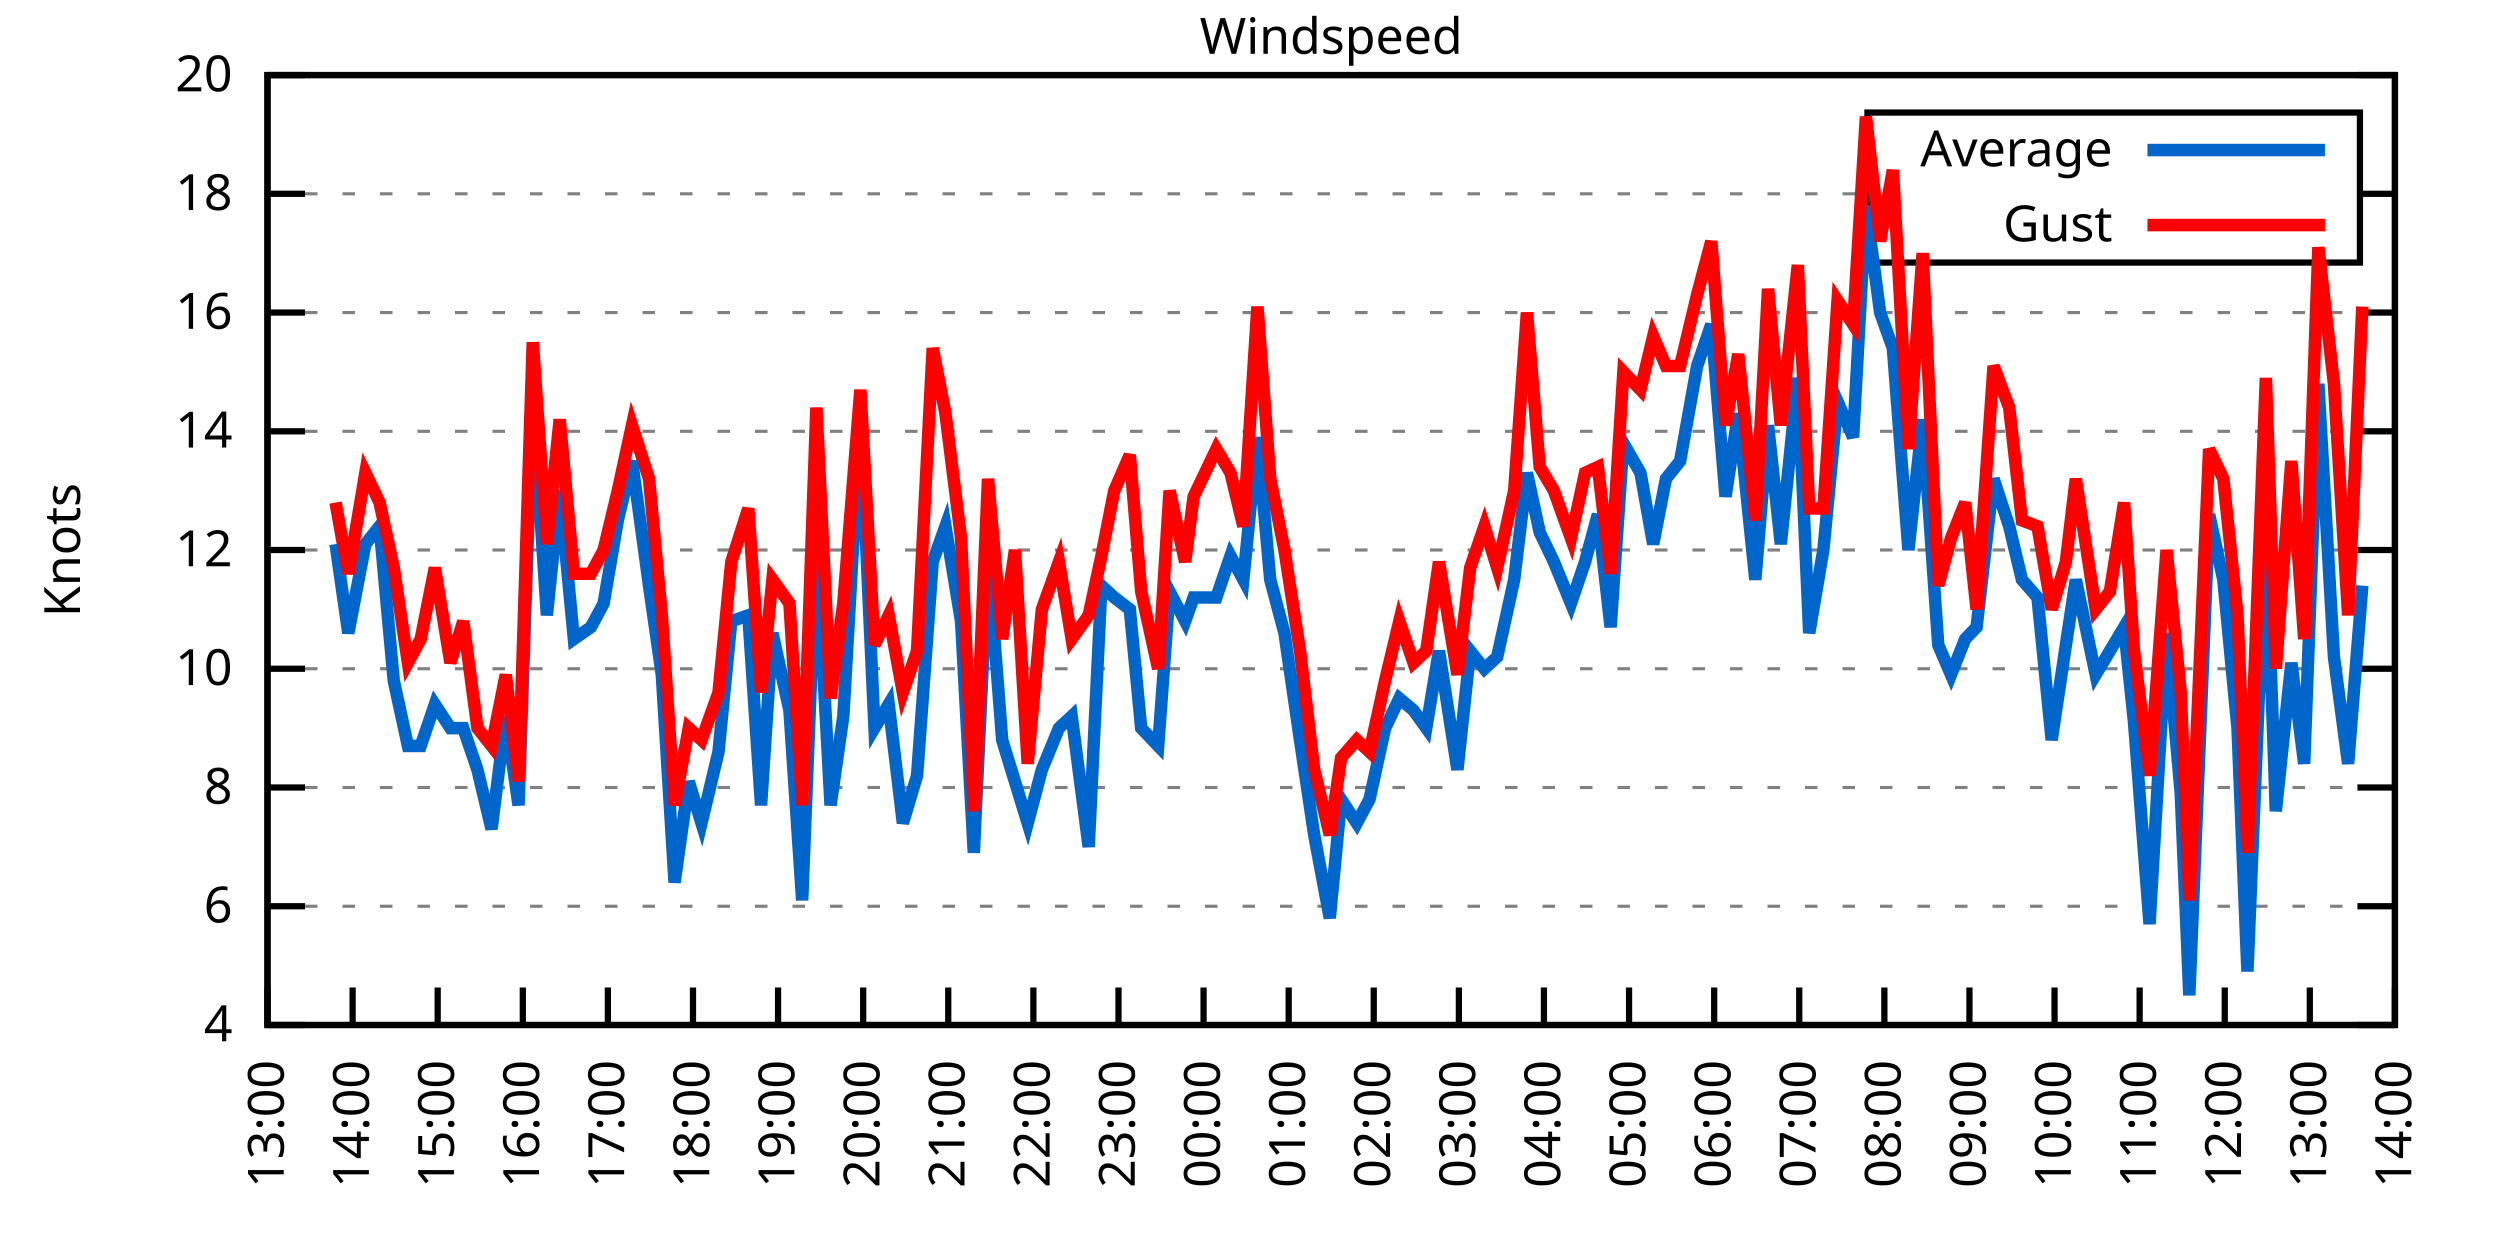
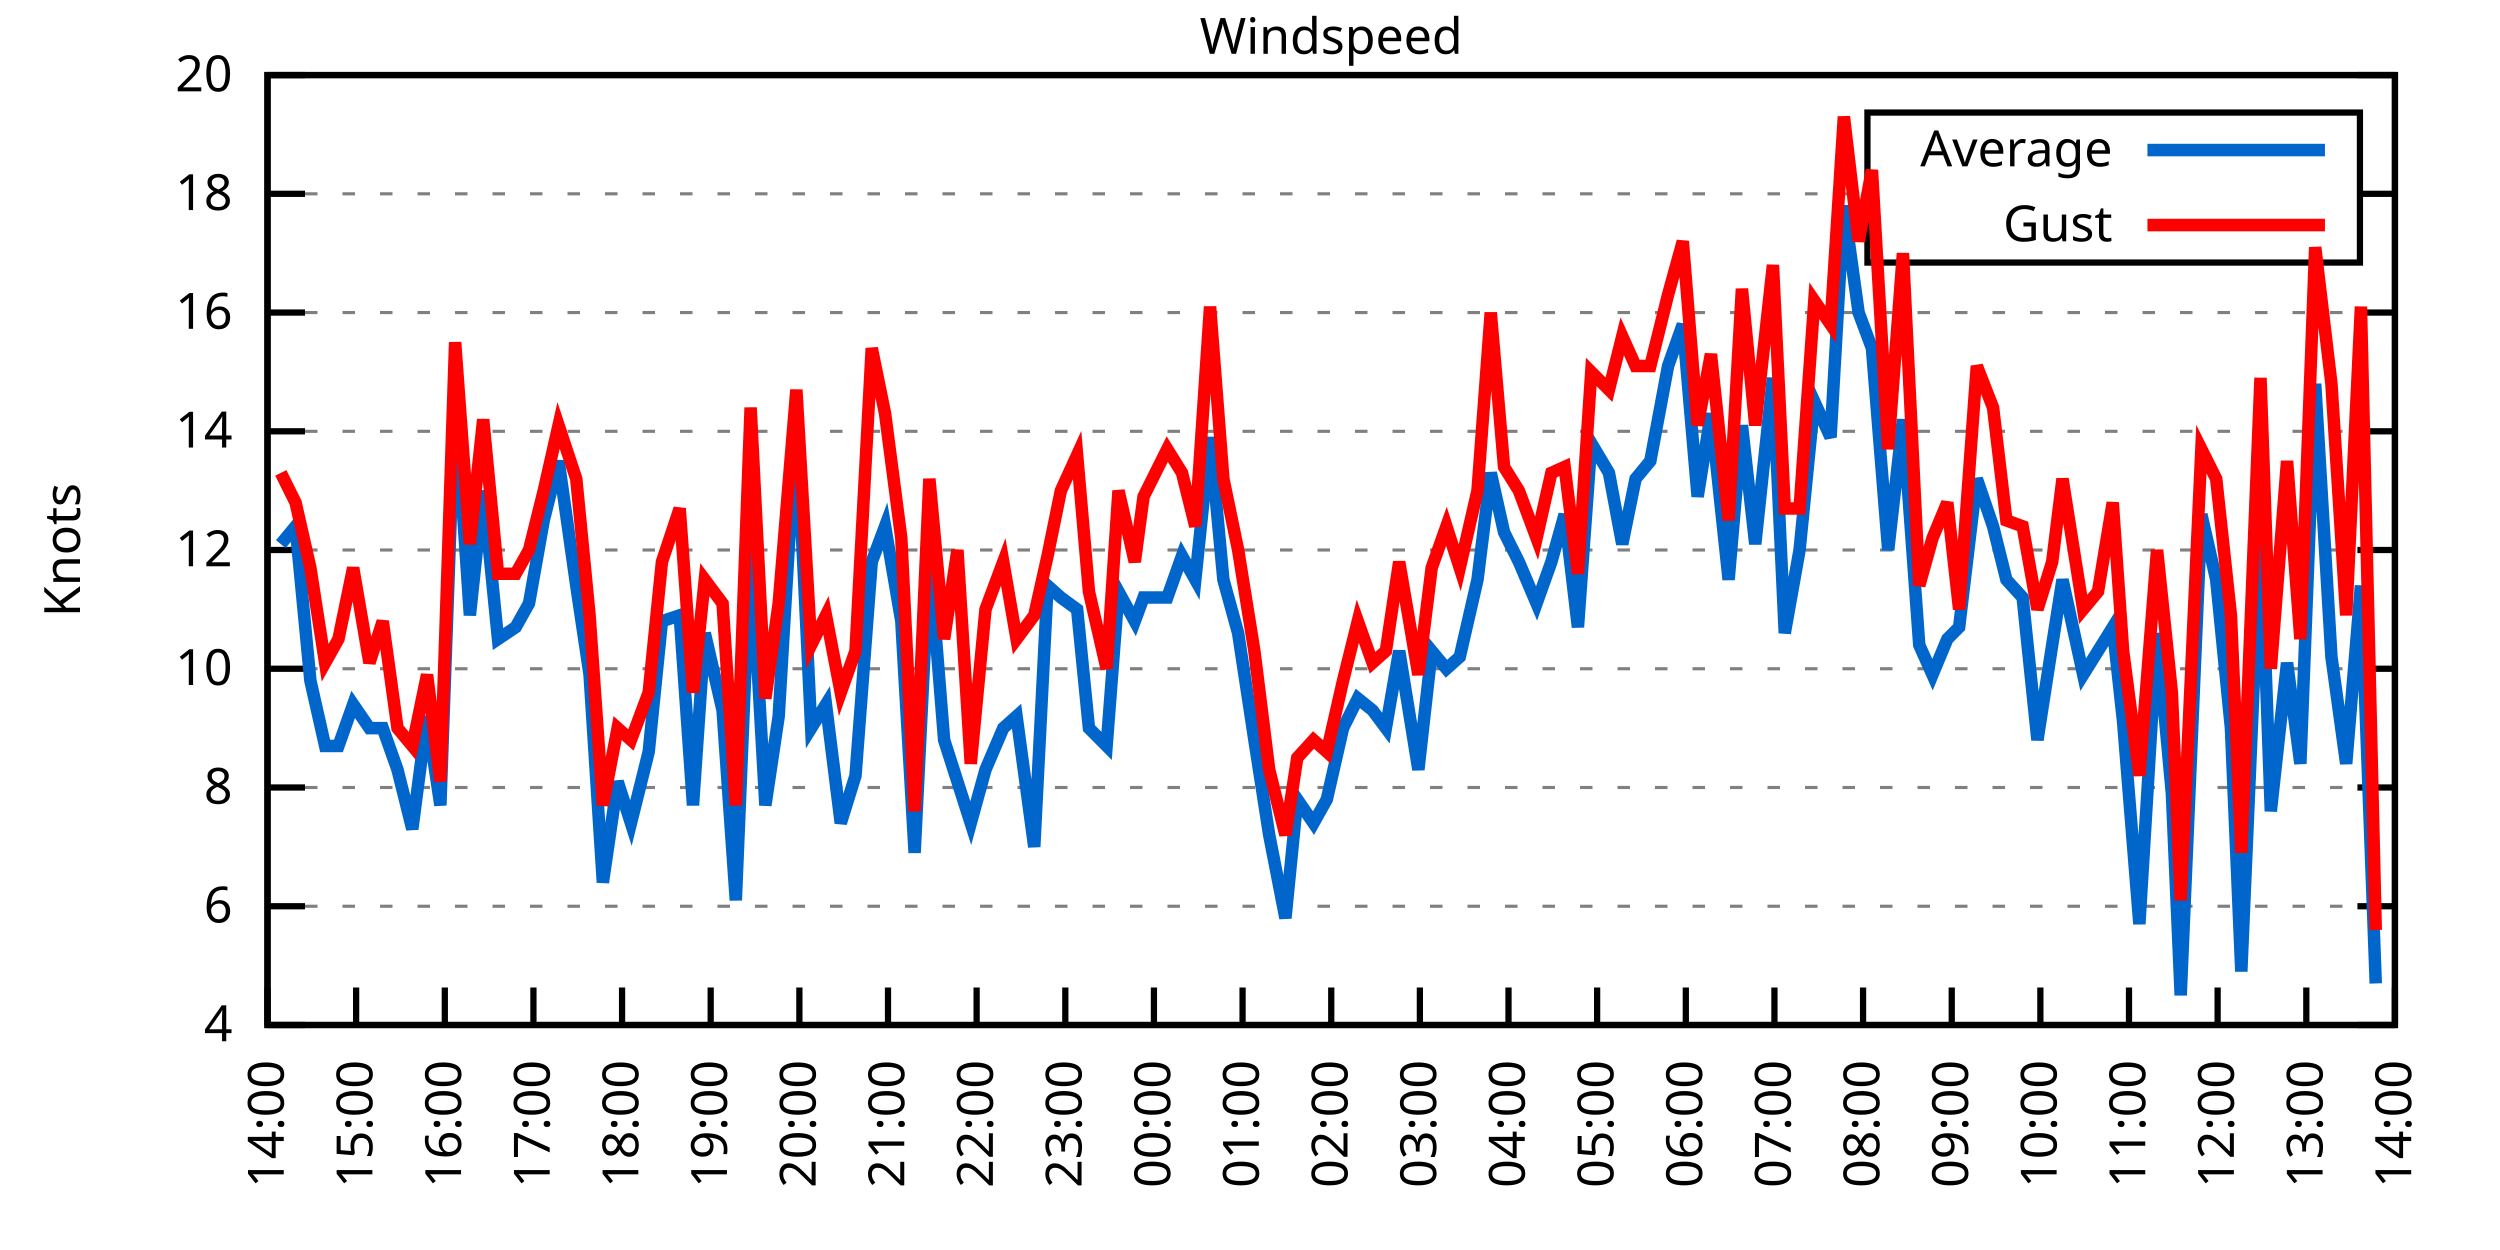
<svg xmlns="http://www.w3.org/2000/svg" xmlns:xlink="http://www.w3.org/1999/xlink" width="400" height="200" viewBox="0 0 400 200">
  <g id="gnuplot_canvas">
    <rect x="0" y="0" width="400" height="200" fill="none" />
    <defs>
      <circle id="gpDot" r="0.5" stroke-width="0.5" stroke="currentColor" />
      <path id="gpPt0" stroke-width="0.333" stroke="currentColor" d="M-1,0 h2 M0,-1 v2" />
      <path id="gpPt1" stroke-width="0.333" stroke="currentColor" d="M-1,-1 L1,1 M1,-1 L-1,1" />
      <path id="gpPt2" stroke-width="0.333" stroke="currentColor" d="M-1,0 L1,0 M0,-1 L0,1 M-1,-1 L1,1 M-1,1 L1,-1" />
      <rect id="gpPt3" stroke-width="0.333" stroke="currentColor" x="-1" y="-1" width="2" height="2" />
      <rect id="gpPt4" stroke-width="0.333" stroke="currentColor" fill="currentColor" x="-1" y="-1" width="2" height="2" />
      <circle id="gpPt5" stroke-width="0.333" stroke="currentColor" cx="0" cy="0" r="1" />
      <use xlink:href="#gpPt5" id="gpPt6" fill="currentColor" stroke="none" />
      <path id="gpPt7" stroke-width="0.333" stroke="currentColor" d="M0,-1.33 L-1.33,0.67 L1.33,0.67 z" />
      <use xlink:href="#gpPt7" id="gpPt8" fill="currentColor" stroke="none" />
      <use xlink:href="#gpPt7" id="gpPt9" stroke="currentColor" transform="rotate(180)" />
      <use xlink:href="#gpPt9" id="gpPt10" fill="currentColor" stroke="none" />
      <use xlink:href="#gpPt3" id="gpPt11" stroke="currentColor" transform="rotate(45)" />
      <use xlink:href="#gpPt11" id="gpPt12" fill="currentColor" stroke="none" />
      <path id="gpPt13" stroke-width="0.333" stroke="currentColor" d="M0,1.330 L1.265,0.411 L0.782,-1.067 L-0.782,-1.076 L-1.265,0.411 z" />
      <use xlink:href="#gpPt13" id="gpPt14" fill="currentColor" stroke="none" />
      <filter id="textbox" filterUnits="objectBoundingBox" x="0" y="0" height="1" width="1">
        <feFlood flood-color="white" flood-opacity="1" result="bgnd" />
        <feComposite in="SourceGraphic" in2="bgnd" operator="atop" />
      </filter>
      <filter id="greybox" filterUnits="objectBoundingBox" x="0" y="0" height="1" width="1">
        <feFlood flood-color="lightgrey" flood-opacity="1" result="grey" />
        <feComposite in="SourceGraphic" in2="grey" operator="atop" />
      </filter>
    </defs>
    <g fill="none" color="white" stroke="currentColor" stroke-width="1.00" stroke-linecap="butt" stroke-linejoin="miter">
</g>
    <g fill="none" color="black" stroke="currentColor" stroke-width="1.00" stroke-linecap="butt" stroke-linejoin="miter">
      <g stroke="none" shape-rendering="crispEdges">
        <polygon fill="rgb(255, 255, 255)" points="42.80,164.00 383.18,164.00 383.18,12.02 42.80,12.02 " />
      </g>
    </g>
    <g fill="none" color="black" stroke="currentColor" stroke-width="1.00" stroke-linecap="butt" stroke-linejoin="miter">
</g>
    <g fill="none" color="black" stroke="black" stroke-width="0.50" stroke-linecap="butt" stroke-linejoin="miter">
</g>
    <g fill="none" color="gray" stroke="currentColor" stroke-width="0.50" stroke-linecap="butt" stroke-linejoin="miter">
      <path stroke="gray" stroke-dasharray="2,4" class="gridline" d="M42.80,164.00 L383.19,164.00  " />
    </g>
    <g fill="none" color="gray" stroke="gray" stroke-width="1.00" stroke-linecap="butt" stroke-linejoin="miter">
</g>
    <g fill="none" color="black" stroke="currentColor" stroke-width="1.00" stroke-linecap="butt" stroke-linejoin="miter">
      <path stroke="black" d="M42.80,164.00 L48.80,164.00 M383.19,164.00 L377.19,164.00  " />
      <g transform="translate(37.20,166.60)" stroke="none" fill="black" font-family="Sans" font-size="8.00" text-anchor="end">
        <text>
          <tspan font-family="Sans"> 4</tspan>
        </text>
      </g>
    </g>
    <g fill="none" color="black" stroke="currentColor" stroke-width="1.00" stroke-linecap="butt" stroke-linejoin="miter">
</g>
    <g fill="none" color="black" stroke="black" stroke-width="0.50" stroke-linecap="butt" stroke-linejoin="miter">
</g>
    <g fill="none" color="gray" stroke="currentColor" stroke-width="0.50" stroke-linecap="butt" stroke-linejoin="miter">
      <path stroke="gray" stroke-dasharray="2,4" class="gridline" d="M42.80,145.00 L383.19,145.00  " />
    </g>
    <g fill="none" color="gray" stroke="gray" stroke-width="1.00" stroke-linecap="butt" stroke-linejoin="miter">
</g>
    <g fill="none" color="black" stroke="currentColor" stroke-width="1.00" stroke-linecap="butt" stroke-linejoin="miter">
      <path stroke="black" d="M42.80,145.00 L48.80,145.00 M383.19,145.00 L377.19,145.00  " />
      <g transform="translate(37.20,147.60)" stroke="none" fill="black" font-family="Sans" font-size="8.00" text-anchor="end">
        <text>
          <tspan font-family="Sans"> 6</tspan>
        </text>
      </g>
    </g>
    <g fill="none" color="black" stroke="currentColor" stroke-width="1.00" stroke-linecap="butt" stroke-linejoin="miter">
</g>
    <g fill="none" color="black" stroke="black" stroke-width="0.50" stroke-linecap="butt" stroke-linejoin="miter">
</g>
    <g fill="none" color="gray" stroke="currentColor" stroke-width="0.50" stroke-linecap="butt" stroke-linejoin="miter">
      <path stroke="gray" stroke-dasharray="2,4" class="gridline" d="M42.80,126.00 L383.19,126.00  " />
    </g>
    <g fill="none" color="gray" stroke="gray" stroke-width="1.00" stroke-linecap="butt" stroke-linejoin="miter">
</g>
    <g fill="none" color="black" stroke="currentColor" stroke-width="1.00" stroke-linecap="butt" stroke-linejoin="miter">
      <path stroke="black" d="M42.80,126.00 L48.80,126.00 M383.19,126.00 L377.19,126.00  " />
      <g transform="translate(37.20,128.60)" stroke="none" fill="black" font-family="Sans" font-size="8.00" text-anchor="end">
        <text>
          <tspan font-family="Sans"> 8</tspan>
        </text>
      </g>
    </g>
    <g fill="none" color="black" stroke="currentColor" stroke-width="1.00" stroke-linecap="butt" stroke-linejoin="miter">
</g>
    <g fill="none" color="black" stroke="black" stroke-width="0.50" stroke-linecap="butt" stroke-linejoin="miter">
</g>
    <g fill="none" color="gray" stroke="currentColor" stroke-width="0.50" stroke-linecap="butt" stroke-linejoin="miter">
      <path stroke="gray" stroke-dasharray="2,4" class="gridline" d="M42.80,107.00 L383.19,107.00  " />
    </g>
    <g fill="none" color="gray" stroke="gray" stroke-width="1.00" stroke-linecap="butt" stroke-linejoin="miter">
</g>
    <g fill="none" color="black" stroke="currentColor" stroke-width="1.00" stroke-linecap="butt" stroke-linejoin="miter">
      <path stroke="black" d="M42.80,107.00 L48.80,107.00 M383.19,107.00 L377.19,107.00  " />
      <g transform="translate(37.20,109.60)" stroke="none" fill="black" font-family="Sans" font-size="8.00" text-anchor="end">
        <text>
          <tspan font-family="Sans"> 10</tspan>
        </text>
      </g>
    </g>
    <g fill="none" color="black" stroke="currentColor" stroke-width="1.00" stroke-linecap="butt" stroke-linejoin="miter">
</g>
    <g fill="none" color="black" stroke="black" stroke-width="0.50" stroke-linecap="butt" stroke-linejoin="miter">
</g>
    <g fill="none" color="gray" stroke="currentColor" stroke-width="0.50" stroke-linecap="butt" stroke-linejoin="miter">
      <path stroke="gray" stroke-dasharray="2,4" class="gridline" d="M42.80,88.00 L383.19,88.00  " />
    </g>
    <g fill="none" color="gray" stroke="gray" stroke-width="1.00" stroke-linecap="butt" stroke-linejoin="miter">
</g>
    <g fill="none" color="black" stroke="currentColor" stroke-width="1.00" stroke-linecap="butt" stroke-linejoin="miter">
      <path stroke="black" d="M42.80,88.00 L48.80,88.00 M383.19,88.00 L377.19,88.00  " />
      <g transform="translate(37.20,90.60)" stroke="none" fill="black" font-family="Sans" font-size="8.00" text-anchor="end">
        <text>
          <tspan font-family="Sans"> 12</tspan>
        </text>
      </g>
    </g>
    <g fill="none" color="black" stroke="currentColor" stroke-width="1.00" stroke-linecap="butt" stroke-linejoin="miter">
</g>
    <g fill="none" color="black" stroke="black" stroke-width="0.50" stroke-linecap="butt" stroke-linejoin="miter">
</g>
    <g fill="none" color="gray" stroke="currentColor" stroke-width="0.50" stroke-linecap="butt" stroke-linejoin="miter">
      <path stroke="gray" stroke-dasharray="2,4" class="gridline" d="M42.80,69.01 L383.19,69.01  " />
    </g>
    <g fill="none" color="gray" stroke="gray" stroke-width="1.00" stroke-linecap="butt" stroke-linejoin="miter">
</g>
    <g fill="none" color="black" stroke="currentColor" stroke-width="1.00" stroke-linecap="butt" stroke-linejoin="miter">
      <path stroke="black" d="M42.80,69.01 L48.80,69.01 M383.19,69.01 L377.19,69.01  " />
      <g transform="translate(37.20,71.61)" stroke="none" fill="black" font-family="Sans" font-size="8.00" text-anchor="end">
        <text>
          <tspan font-family="Sans"> 14</tspan>
        </text>
      </g>
    </g>
    <g fill="none" color="black" stroke="currentColor" stroke-width="1.00" stroke-linecap="butt" stroke-linejoin="miter">
</g>
    <g fill="none" color="black" stroke="black" stroke-width="0.50" stroke-linecap="butt" stroke-linejoin="miter">
</g>
    <g fill="none" color="gray" stroke="currentColor" stroke-width="0.50" stroke-linecap="butt" stroke-linejoin="miter">
      <path stroke="gray" stroke-dasharray="2,4" class="gridline" d="M42.80,50.01 L383.19,50.01  " />
    </g>
    <g fill="none" color="gray" stroke="gray" stroke-width="1.00" stroke-linecap="butt" stroke-linejoin="miter">
</g>
    <g fill="none" color="black" stroke="currentColor" stroke-width="1.00" stroke-linecap="butt" stroke-linejoin="miter">
      <path stroke="black" d="M42.80,50.01 L48.80,50.01 M383.19,50.01 L377.19,50.01  " />
      <g transform="translate(37.20,52.61)" stroke="none" fill="black" font-family="Sans" font-size="8.00" text-anchor="end">
        <text>
          <tspan font-family="Sans"> 16</tspan>
        </text>
      </g>
    </g>
    <g fill="none" color="black" stroke="currentColor" stroke-width="1.00" stroke-linecap="butt" stroke-linejoin="miter">
</g>
    <g fill="none" color="black" stroke="black" stroke-width="0.50" stroke-linecap="butt" stroke-linejoin="miter">
</g>
    <g fill="none" color="gray" stroke="currentColor" stroke-width="0.50" stroke-linecap="butt" stroke-linejoin="miter">
      <path stroke="gray" stroke-dasharray="2,4" class="gridline" d="M42.80,31.01 L298.79,31.01 M377.59,31.01 L383.19,31.01  " />
    </g>
    <g fill="none" color="gray" stroke="gray" stroke-width="1.00" stroke-linecap="butt" stroke-linejoin="miter">
</g>
    <g fill="none" color="black" stroke="currentColor" stroke-width="1.00" stroke-linecap="butt" stroke-linejoin="miter">
      <path stroke="black" d="M42.80,31.01 L48.80,31.01 M383.19,31.01 L377.19,31.01  " />
      <g transform="translate(37.20,33.61)" stroke="none" fill="black" font-family="Sans" font-size="8.00" text-anchor="end">
        <text>
          <tspan font-family="Sans"> 18</tspan>
        </text>
      </g>
    </g>
    <g fill="none" color="black" stroke="currentColor" stroke-width="1.00" stroke-linecap="butt" stroke-linejoin="miter">
</g>
    <g fill="none" color="black" stroke="black" stroke-width="0.50" stroke-linecap="butt" stroke-linejoin="miter">
</g>
    <g fill="none" color="gray" stroke="currentColor" stroke-width="0.50" stroke-linecap="butt" stroke-linejoin="miter">
      <path stroke="gray" stroke-dasharray="2,4" class="gridline" d="M42.80,12.01 L383.19,12.01  " />
    </g>
    <g fill="none" color="gray" stroke="gray" stroke-width="1.00" stroke-linecap="butt" stroke-linejoin="miter">
</g>
    <g fill="none" color="black" stroke="currentColor" stroke-width="1.00" stroke-linecap="butt" stroke-linejoin="miter">
      <path stroke="black" d="M42.80,12.01 L48.80,12.01 M383.19,12.01 L377.19,12.01  " />
      <g transform="translate(37.20,14.61)" stroke="none" fill="black" font-family="Sans" font-size="8.00" text-anchor="end">
        <text>
          <tspan font-family="Sans"> 20</tspan>
        </text>
      </g>
    </g>
    <g fill="none" color="black" stroke="currentColor" stroke-width="1.00" stroke-linecap="butt" stroke-linejoin="miter">
      <path stroke="black" d="M42.80,164.00 L42.80,158.00  " />
      <g transform="translate(45.40,169.60) rotate(270.00)" stroke="none" fill="black" font-family="Sans" font-size="8.00" text-anchor="end">
        <text>
-           <tspan font-family="Sans">13:00</tspan>
-         </text>
-       </g>
-     </g>
-     <g fill="none" color="black" stroke="currentColor" stroke-width="1.00" stroke-linecap="butt" stroke-linejoin="miter">
-       <path stroke="black" d="M56.42,164.00 L56.42,158.00  " />
-       <g transform="translate(59.02,169.60) rotate(270.00)" stroke="none" fill="black" font-family="Sans" font-size="8.00" text-anchor="end">
-         <text>
          <tspan font-family="Sans">14:00</tspan>
        </text>
      </g>
    </g>
    <g fill="none" color="black" stroke="currentColor" stroke-width="1.00" stroke-linecap="butt" stroke-linejoin="miter">
-       <path stroke="black" d="M70.03,164.00 L70.03,158.00  " />
-       <g transform="translate(72.63,169.60) rotate(270.00)" stroke="none" fill="black" font-family="Sans" font-size="8.00" text-anchor="end">
+       <path stroke="black" d="M56.98,164.00 L56.98,158.00  " />
+       <g transform="translate(59.58,169.60) rotate(270.00)" stroke="none" fill="black" font-family="Sans" font-size="8.00" text-anchor="end">
        <text>
          <tspan font-family="Sans">15:00</tspan>
        </text>
      </g>
    </g>
    <g fill="none" color="black" stroke="currentColor" stroke-width="1.00" stroke-linecap="butt" stroke-linejoin="miter">
-       <path stroke="black" d="M83.65,164.00 L83.65,158.00  " />
-       <g transform="translate(86.25,169.60) rotate(270.00)" stroke="none" fill="black" font-family="Sans" font-size="8.00" text-anchor="end">
+       <path stroke="black" d="M71.17,164.00 L71.17,158.00  " />
+       <g transform="translate(73.77,169.60) rotate(270.00)" stroke="none" fill="black" font-family="Sans" font-size="8.00" text-anchor="end">
        <text>
          <tspan font-family="Sans">16:00</tspan>
        </text>
      </g>
    </g>
    <g fill="none" color="black" stroke="currentColor" stroke-width="1.00" stroke-linecap="butt" stroke-linejoin="miter">
-       <path stroke="black" d="M97.26,164.00 L97.26,158.00  " />
-       <g transform="translate(99.86,169.60) rotate(270.00)" stroke="none" fill="black" font-family="Sans" font-size="8.00" text-anchor="end">
+       <path stroke="black" d="M85.35,164.00 L85.35,158.00  " />
+       <g transform="translate(87.95,169.60) rotate(270.00)" stroke="none" fill="black" font-family="Sans" font-size="8.00" text-anchor="end">
        <text>
          <tspan font-family="Sans">17:00</tspan>
        </text>
      </g>
    </g>
    <g fill="none" color="black" stroke="currentColor" stroke-width="1.00" stroke-linecap="butt" stroke-linejoin="miter">
-       <path stroke="black" d="M110.88,164.00 L110.88,158.00  " />
-       <g transform="translate(113.48,169.60) rotate(270.00)" stroke="none" fill="black" font-family="Sans" font-size="8.00" text-anchor="end">
+       <path stroke="black" d="M99.53,164.00 L99.53,158.00  " />
+       <g transform="translate(102.13,169.60) rotate(270.00)" stroke="none" fill="black" font-family="Sans" font-size="8.00" text-anchor="end">
        <text>
          <tspan font-family="Sans">18:00</tspan>
        </text>
      </g>
    </g>
    <g fill="none" color="black" stroke="currentColor" stroke-width="1.00" stroke-linecap="butt" stroke-linejoin="miter">
-       <path stroke="black" d="M124.49,164.00 L124.49,158.00  " />
-       <g transform="translate(127.09,169.60) rotate(270.00)" stroke="none" fill="black" font-family="Sans" font-size="8.00" text-anchor="end">
+       <path stroke="black" d="M113.71,164.00 L113.71,158.00  " />
+       <g transform="translate(116.31,169.60) rotate(270.00)" stroke="none" fill="black" font-family="Sans" font-size="8.00" text-anchor="end">
        <text>
          <tspan font-family="Sans">19:00</tspan>
        </text>
      </g>
    </g>
    <g fill="none" color="black" stroke="currentColor" stroke-width="1.00" stroke-linecap="butt" stroke-linejoin="miter">
-       <path stroke="black" d="M138.11,164.00 L138.11,158.00  " />
-       <g transform="translate(140.71,169.60) rotate(270.00)" stroke="none" fill="black" font-family="Sans" font-size="8.00" text-anchor="end">
+       <path stroke="black" d="M127.90,164.00 L127.90,158.00  " />
+       <g transform="translate(130.50,169.60) rotate(270.00)" stroke="none" fill="black" font-family="Sans" font-size="8.00" text-anchor="end">
        <text>
          <tspan font-family="Sans">20:00</tspan>
        </text>
      </g>
    </g>
    <g fill="none" color="black" stroke="currentColor" stroke-width="1.00" stroke-linecap="butt" stroke-linejoin="miter">
-       <path stroke="black" d="M151.72,164.00 L151.72,158.00  " />
-       <g transform="translate(154.32,169.60) rotate(270.00)" stroke="none" fill="black" font-family="Sans" font-size="8.00" text-anchor="end">
+       <path stroke="black" d="M142.08,164.00 L142.08,158.00  " />
+       <g transform="translate(144.68,169.60) rotate(270.00)" stroke="none" fill="black" font-family="Sans" font-size="8.00" text-anchor="end">
        <text>
          <tspan font-family="Sans">21:00</tspan>
        </text>
      </g>
    </g>
    <g fill="none" color="black" stroke="currentColor" stroke-width="1.00" stroke-linecap="butt" stroke-linejoin="miter">
-       <path stroke="black" d="M165.34,164.00 L165.34,158.00  " />
-       <g transform="translate(167.94,169.60) rotate(270.00)" stroke="none" fill="black" font-family="Sans" font-size="8.00" text-anchor="end">
+       <path stroke="black" d="M156.26,164.00 L156.26,158.00  " />
+       <g transform="translate(158.86,169.60) rotate(270.00)" stroke="none" fill="black" font-family="Sans" font-size="8.00" text-anchor="end">
        <text>
          <tspan font-family="Sans">22:00</tspan>
        </text>
      </g>
    </g>
    <g fill="none" color="black" stroke="currentColor" stroke-width="1.00" stroke-linecap="butt" stroke-linejoin="miter">
-       <path stroke="black" d="M178.96,164.00 L178.96,158.00  " />
-       <g transform="translate(181.56,169.60) rotate(270.00)" stroke="none" fill="black" font-family="Sans" font-size="8.00" text-anchor="end">
+       <path stroke="black" d="M170.45,164.00 L170.45,158.00  " />
+       <g transform="translate(173.05,169.60) rotate(270.00)" stroke="none" fill="black" font-family="Sans" font-size="8.00" text-anchor="end">
        <text>
          <tspan font-family="Sans">23:00</tspan>
        </text>
      </g>
    </g>
    <g fill="none" color="black" stroke="currentColor" stroke-width="1.00" stroke-linecap="butt" stroke-linejoin="miter">
-       <path stroke="black" d="M192.57,164.00 L192.57,158.00  " />
-       <g transform="translate(195.17,169.60) rotate(270.00)" stroke="none" fill="black" font-family="Sans" font-size="8.00" text-anchor="end">
+       <path stroke="black" d="M184.63,164.00 L184.63,158.00  " />
+       <g transform="translate(187.23,169.60) rotate(270.00)" stroke="none" fill="black" font-family="Sans" font-size="8.00" text-anchor="end">
        <text>
          <tspan font-family="Sans">00:00</tspan>
        </text>
      </g>
    </g>
    <g fill="none" color="black" stroke="currentColor" stroke-width="1.00" stroke-linecap="butt" stroke-linejoin="miter">
-       <path stroke="black" d="M206.19,164.00 L206.19,158.00  " />
-       <g transform="translate(208.79,169.60) rotate(270.00)" stroke="none" fill="black" font-family="Sans" font-size="8.00" text-anchor="end">
+       <path stroke="black" d="M198.81,164.00 L198.81,158.00  " />
+       <g transform="translate(201.41,169.60) rotate(270.00)" stroke="none" fill="black" font-family="Sans" font-size="8.00" text-anchor="end">
        <text>
          <tspan font-family="Sans">01:00</tspan>
        </text>
      </g>
    </g>
    <g fill="none" color="black" stroke="currentColor" stroke-width="1.00" stroke-linecap="butt" stroke-linejoin="miter">
-       <path stroke="black" d="M219.80,164.00 L219.80,158.00  " />
-       <g transform="translate(222.40,169.60) rotate(270.00)" stroke="none" fill="black" font-family="Sans" font-size="8.00" text-anchor="end">
+       <path stroke="black" d="M213.00,164.00 L213.00,158.00  " />
+       <g transform="translate(215.60,169.60) rotate(270.00)" stroke="none" fill="black" font-family="Sans" font-size="8.00" text-anchor="end">
        <text>
          <tspan font-family="Sans">02:00</tspan>
        </text>
      </g>
    </g>
    <g fill="none" color="black" stroke="currentColor" stroke-width="1.00" stroke-linecap="butt" stroke-linejoin="miter">
-       <path stroke="black" d="M233.42,164.00 L233.42,158.00  " />
-       <g transform="translate(236.02,169.60) rotate(270.00)" stroke="none" fill="black" font-family="Sans" font-size="8.00" text-anchor="end">
+       <path stroke="black" d="M227.18,164.00 L227.18,158.00  " />
+       <g transform="translate(229.78,169.60) rotate(270.00)" stroke="none" fill="black" font-family="Sans" font-size="8.00" text-anchor="end">
        <text>
          <tspan font-family="Sans">03:00</tspan>
        </text>
      </g>
    </g>
    <g fill="none" color="black" stroke="currentColor" stroke-width="1.00" stroke-linecap="butt" stroke-linejoin="miter">
-       <path stroke="black" d="M247.03,164.00 L247.03,158.00  " />
-       <g transform="translate(249.63,169.60) rotate(270.00)" stroke="none" fill="black" font-family="Sans" font-size="8.00" text-anchor="end">
+       <path stroke="black" d="M241.36,164.00 L241.36,158.00  " />
+       <g transform="translate(243.96,169.60) rotate(270.00)" stroke="none" fill="black" font-family="Sans" font-size="8.00" text-anchor="end">
        <text>
          <tspan font-family="Sans">04:00</tspan>
        </text>
      </g>
    </g>
    <g fill="none" color="black" stroke="currentColor" stroke-width="1.00" stroke-linecap="butt" stroke-linejoin="miter">
-       <path stroke="black" d="M260.65,164.00 L260.65,158.00  " />
-       <g transform="translate(263.25,169.60) rotate(270.00)" stroke="none" fill="black" font-family="Sans" font-size="8.00" text-anchor="end">
+       <path stroke="black" d="M255.54,164.00 L255.54,158.00  " />
+       <g transform="translate(258.14,169.60) rotate(270.00)" stroke="none" fill="black" font-family="Sans" font-size="8.00" text-anchor="end">
        <text>
          <tspan font-family="Sans">05:00</tspan>
        </text>
      </g>
    </g>
    <g fill="none" color="black" stroke="currentColor" stroke-width="1.00" stroke-linecap="butt" stroke-linejoin="miter">
-       <path stroke="black" d="M274.27,164.00 L274.27,158.00  " />
-       <g transform="translate(276.87,169.60) rotate(270.00)" stroke="none" fill="black" font-family="Sans" font-size="8.00" text-anchor="end">
+       <path stroke="black" d="M269.73,164.00 L269.73,158.00  " />
+       <g transform="translate(272.33,169.60) rotate(270.00)" stroke="none" fill="black" font-family="Sans" font-size="8.00" text-anchor="end">
        <text>
          <tspan font-family="Sans">06:00</tspan>
        </text>
      </g>
    </g>
    <g fill="none" color="black" stroke="currentColor" stroke-width="1.00" stroke-linecap="butt" stroke-linejoin="miter">
-       <path stroke="black" d="M287.88,164.00 L287.88,158.00  " />
-       <g transform="translate(290.48,169.60) rotate(270.00)" stroke="none" fill="black" font-family="Sans" font-size="8.00" text-anchor="end">
+       <path stroke="black" d="M283.91,164.00 L283.91,158.00  " />
+       <g transform="translate(286.51,169.60) rotate(270.00)" stroke="none" fill="black" font-family="Sans" font-size="8.00" text-anchor="end">
        <text>
          <tspan font-family="Sans">07:00</tspan>
        </text>
      </g>
    </g>
    <g fill="none" color="black" stroke="currentColor" stroke-width="1.00" stroke-linecap="butt" stroke-linejoin="miter">
-       <path stroke="black" d="M301.50,164.00 L301.50,158.00  " />
-       <g transform="translate(304.10,169.60) rotate(270.00)" stroke="none" fill="black" font-family="Sans" font-size="8.00" text-anchor="end">
+       <path stroke="black" d="M298.09,164.00 L298.09,158.00  " />
+       <g transform="translate(300.69,169.60) rotate(270.00)" stroke="none" fill="black" font-family="Sans" font-size="8.00" text-anchor="end">
        <text>
          <tspan font-family="Sans">08:00</tspan>
        </text>
      </g>
    </g>
    <g fill="none" color="black" stroke="currentColor" stroke-width="1.00" stroke-linecap="butt" stroke-linejoin="miter">
-       <path stroke="black" d="M315.11,164.00 L315.11,158.00  " />
-       <g transform="translate(317.71,169.60) rotate(270.00)" stroke="none" fill="black" font-family="Sans" font-size="8.00" text-anchor="end">
+       <path stroke="black" d="M312.28,164.00 L312.28,158.00  " />
+       <g transform="translate(314.88,169.60) rotate(270.00)" stroke="none" fill="black" font-family="Sans" font-size="8.00" text-anchor="end">
        <text>
          <tspan font-family="Sans">09:00</tspan>
        </text>
      </g>
    </g>
    <g fill="none" color="black" stroke="currentColor" stroke-width="1.00" stroke-linecap="butt" stroke-linejoin="miter">
-       <path stroke="black" d="M328.73,164.00 L328.73,158.00  " />
-       <g transform="translate(331.33,169.60) rotate(270.00)" stroke="none" fill="black" font-family="Sans" font-size="8.00" text-anchor="end">
+       <path stroke="black" d="M326.46,164.00 L326.46,158.00  " />
+       <g transform="translate(329.06,169.60) rotate(270.00)" stroke="none" fill="black" font-family="Sans" font-size="8.00" text-anchor="end">
        <text>
          <tspan font-family="Sans">10:00</tspan>
        </text>
      </g>
    </g>
    <g fill="none" color="black" stroke="currentColor" stroke-width="1.00" stroke-linecap="butt" stroke-linejoin="miter">
-       <path stroke="black" d="M342.34,164.00 L342.34,158.00  " />
-       <g transform="translate(344.94,169.60) rotate(270.00)" stroke="none" fill="black" font-family="Sans" font-size="8.00" text-anchor="end">
+       <path stroke="black" d="M340.64,164.00 L340.64,158.00  " />
+       <g transform="translate(343.24,169.60) rotate(270.00)" stroke="none" fill="black" font-family="Sans" font-size="8.00" text-anchor="end">
        <text>
          <tspan font-family="Sans">11:00</tspan>
        </text>
      </g>
    </g>
    <g fill="none" color="black" stroke="currentColor" stroke-width="1.00" stroke-linecap="butt" stroke-linejoin="miter">
-       <path stroke="black" d="M355.96,164.00 L355.96,158.00  " />
-       <g transform="translate(358.56,169.60) rotate(270.00)" stroke="none" fill="black" font-family="Sans" font-size="8.00" text-anchor="end">
+       <path stroke="black" d="M354.82,164.00 L354.82,158.00  " />
+       <g transform="translate(357.42,169.60) rotate(270.00)" stroke="none" fill="black" font-family="Sans" font-size="8.00" text-anchor="end">
        <text>
          <tspan font-family="Sans">12:00</tspan>
        </text>
      </g>
    </g>
    <g fill="none" color="black" stroke="currentColor" stroke-width="1.00" stroke-linecap="butt" stroke-linejoin="miter">
-       <path stroke="black" d="M369.57,164.00 L369.57,158.00  " />
-       <g transform="translate(372.17,169.60) rotate(270.00)" stroke="none" fill="black" font-family="Sans" font-size="8.00" text-anchor="end">
+       <path stroke="black" d="M369.01,164.00 L369.01,158.00  " />
+       <g transform="translate(371.61,169.60) rotate(270.00)" stroke="none" fill="black" font-family="Sans" font-size="8.00" text-anchor="end">
        <text>
          <tspan font-family="Sans">13:00</tspan>
        </text>
      </g>
    </g>
    <g fill="none" color="black" stroke="currentColor" stroke-width="1.00" stroke-linecap="butt" stroke-linejoin="miter">
      <path stroke="black" d="M383.19,164.00 L383.19,158.00  " />
      <g transform="translate(385.79,169.60) rotate(270.00)" stroke="none" fill="black" font-family="Sans" font-size="8.00" text-anchor="end">
        <text>
          <tspan font-family="Sans">14:00</tspan>
        </text>
      </g>
    </g>
    <g fill="none" color="black" stroke="currentColor" stroke-width="1.00" stroke-linecap="butt" stroke-linejoin="miter">
</g>
    <g fill="none" color="black" stroke="currentColor" stroke-width="1.00" stroke-linecap="butt" stroke-linejoin="miter">
      <path stroke="black" d="M42.80,12.01 L42.80,164.00 L383.19,164.00 L383.19,12.01 L42.80,12.01 Z  " />
    </g>
    <g fill="none" color="black" stroke="currentColor" stroke-width="1.00" stroke-linecap="butt" stroke-linejoin="miter">
</g>
    <g fill="none" color="black" stroke="currentColor" stroke-width="1.00" stroke-linecap="butt" stroke-linejoin="miter">
      <path stroke="black" d="M298.79,42.01 L298.79,18.01 L377.59,18.01 L377.59,42.01 L298.79,42.01 Z  " />
    </g>
    <g id="Windspeed_plot_1">
      <g fill="none" color="white" stroke="black" stroke-width="2.00" stroke-linecap="butt" stroke-linejoin="miter">
</g>
      <g fill="none" color="black" stroke="currentColor" stroke-width="2.00" stroke-linecap="butt" stroke-linejoin="miter">
        <g transform="translate(337.99,26.61)" stroke="none" fill="black" font-family="Sans" font-size="8.00" text-anchor="end">
          <text>
            <tspan font-family="Sans">Average</tspan>
          </text>
        </g>
      </g>
      <g fill="none" color="black" stroke="currentColor" stroke-width="2.00" stroke-linecap="butt" stroke-linejoin="miter">
-         <path stroke="rgb(  0, 102, 204)" d="M343.59,24.01 L371.99,24.01 M53.69,87.06 L55.73,101.30 L58.46,87.06 L60.73,84.21 L63.00,108.90 L65.27,119.35   L67.31,119.35 L69.58,112.70 L72.07,116.50 L74.12,116.50 L76.39,123.15 L78.65,132.65 L80.92,114.60 L82.97,128.85   L85.24,63.31 L87.50,98.45 L89.55,78.51 L91.82,102.25 L94.54,100.35 L96.58,96.55 L98.85,83.26 L101.12,73.76   L103.84,93.70 L105.89,107.95 L107.93,141.20 L110.20,125.05 L112.24,131.70 L114.96,120.30 L117.01,99.40 L119.73,98.45   L121.77,128.85 L123.59,101.30 L126.31,113.65 L128.35,144.05 L130.62,87.06 L132.89,128.85 L134.93,114.60 L137.66,67.11   L139.92,116.50 L142.19,112.70 L144.46,131.70 L146.73,124.10 L149.23,89.90 L151.27,84.21 L153.77,99.40 L155.81,136.45   L158.08,88.95 L160.35,118.40 L162.39,125.05 L164.43,131.70 L166.70,123.15 L169.43,116.50 L171.47,114.60 L174.19,135.50   L176.23,93.70 L178.28,95.60 L180.77,97.50 L182.59,116.50 L185.31,119.35 L187.13,94.65 L189.62,99.40 L190.98,95.60   L194.61,95.60 L196.88,88.95 L198.93,92.75 L201.19,69.96 L203.24,92.75 L205.51,101.30 L208.00,118.40 L210.27,133.60   L212.77,146.90 L214.58,127.90 L217.08,131.70 L219.12,127.90 L221.62,116.50 L223.89,111.75 L226.16,113.65 L228.20,116.50   L230.24,104.15 L233.19,123.15 L235.23,104.15 L237.50,107.00 L239.55,105.10 L242.27,92.75 L244.31,75.66 L246.35,85.16   L248.62,89.90 L251.35,96.55 L253.61,89.90 L255.66,82.31 L257.70,100.35 L259.74,70.91 L262.47,75.66 L264.51,87.06   L266.55,76.61 L268.82,73.76 L271.54,58.56 L273.81,51.91 L276.08,79.46 L278.12,66.16 L280.85,92.75 L282.89,68.06   L284.93,87.06 L287.65,60.46 L289.47,101.30 L291.74,88.00 L294.01,64.26 L296.50,69.96 L298.55,32.91 L300.82,50.01   L302.86,55.71 L305.35,88.00 L307.62,67.11 L310.12,103.20 L312.16,107.95 L314.43,102.25 L316.25,100.35 L318.97,76.61   L321.47,84.21 L323.51,92.75 L326.00,95.60 L328.27,118.40 L330.54,103.20 L332.13,92.75 L335.31,107.95 L337.58,104.15   L339.85,100.35 L341.44,115.55 L343.93,147.85 L346.65,101.30 L348.92,126.95 L350.29,159.25 L353.46,82.31 L355.73,92.75   L358.00,116.50 L359.59,155.45 L362.54,84.21 L364.13,129.80 L366.62,106.05 L368.67,122.20 L370.94,61.41 L373.43,105.10   L375.70,122.20 L377.97,93.70  " />
+         <path stroke="rgb(  0, 102, 204)" d="M343.59,24.01 L371.99,24.01 M44.93,87.06 L47.29,84.21 L49.66,108.90 L52.02,119.35 L54.15,119.35 L56.51,112.70   L59.11,116.50 L61.24,116.50 L63.60,123.15 L65.97,132.65 L68.33,114.60 L70.46,128.85 L72.82,63.31 L75.18,98.45   L77.31,78.51 L79.68,102.25 L82.51,100.35 L84.64,96.55 L87.00,83.26 L89.37,73.76 L92.20,93.70 L94.33,107.95   L96.46,141.20 L98.82,125.05 L100.95,131.70 L103.79,120.30 L105.91,99.40 L108.75,98.45 L110.88,128.85 L112.77,101.30   L115.61,113.65 L117.73,144.05 L120.10,87.06 L122.46,128.85 L124.59,114.60 L127.42,67.11 L129.79,116.50 L132.15,112.70   L134.52,131.70 L136.88,124.10 L139.48,89.90 L141.61,84.21 L144.21,99.40 L146.34,136.45 L148.70,88.95 L151.06,118.40   L153.19,125.05 L155.32,131.70 L157.68,123.15 L160.52,116.50 L162.65,114.60 L165.48,135.50 L167.61,93.70 L169.74,95.60   L172.34,97.50 L174.23,116.50 L177.06,119.35 L178.96,94.65 L181.56,99.40 L182.97,95.60 L186.76,95.60 L189.12,88.95   L191.25,92.75 L193.61,69.96 L195.74,92.75 L198.10,101.30 L200.70,118.40 L203.07,133.60 L205.67,146.90 L207.56,127.90   L210.16,131.70 L212.29,127.90 L214.89,116.50 L217.25,111.75 L219.61,113.65 L221.74,116.50 L223.87,104.15 L226.94,123.15   L229.07,104.15 L231.43,107.00 L233.56,105.10 L236.40,92.75 L238.52,75.66 L240.65,85.16 L243.02,89.90 L245.85,96.55   L248.22,89.90 L250.34,82.31 L252.47,100.35 L254.60,70.91 L257.43,75.66 L259.56,87.06 L261.69,76.61 L264.05,73.76   L266.89,58.56 L269.25,51.91 L271.62,79.46 L273.75,66.16 L276.58,92.75 L278.71,68.06 L280.84,87.06 L283.67,60.46   L285.56,101.30 L287.93,88.00 L290.29,64.26 L292.89,69.96 L295.02,32.91 L297.38,50.01 L299.51,55.71 L302.11,88.00   L304.47,67.11 L307.08,103.20 L309.20,107.95 L311.57,102.25 L313.46,100.35 L316.29,76.61 L318.89,84.21 L321.02,92.75   L323.62,95.60 L325.99,118.40 L328.35,103.20 L330.00,92.75 L333.31,107.95 L335.68,104.15 L338.04,100.35 L339.70,115.55   L342.30,147.85 L345.13,101.30 L347.50,126.95 L348.91,159.25 L352.22,82.31 L354.59,92.75 L356.95,116.50 L358.61,155.45   L361.68,84.21 L363.33,129.80 L365.93,106.05 L368.06,122.20 L370.43,61.41 L373.03,105.10 L375.39,122.20 L377.75,93.70   L380.12,157.35  " />
      </g>
    </g>
    <g id="Windspeed_plot_2">
      <g fill="none" color="black" stroke="currentColor" stroke-width="2.00" stroke-linecap="butt" stroke-linejoin="miter">
        <g transform="translate(337.99,38.61)" stroke="none" fill="black" font-family="Sans" font-size="8.00" text-anchor="end">
          <text>
            <tspan font-family="Sans">Gust</tspan>
          </text>
        </g>
      </g>
      <g fill="none" color="black" stroke="currentColor" stroke-width="2.00" stroke-linecap="butt" stroke-linejoin="miter">
-         <path stroke="rgb(255,   0,   0)" d="M343.59,36.01 L371.99,36.01 M53.69,80.41 L55.73,91.80 L58.46,75.66 L60.73,80.41 L63.00,90.85 L65.27,106.05   L67.31,102.25 L69.58,90.85 L72.07,106.05 L74.12,99.40 L76.39,116.50 L78.65,119.35 L80.92,107.95 L82.97,125.05   L85.24,54.76 L87.50,87.06 L89.55,67.11 L91.82,91.80 L94.54,91.80 L96.58,88.00 L98.85,78.51 L101.12,68.06   L103.84,76.61 L105.89,98.45 L107.93,128.85 L110.20,116.50 L112.24,118.40 L114.96,110.80 L117.01,89.90 L119.73,81.36   L121.77,110.80 L123.59,92.75 L126.31,96.55 L128.35,128.85 L130.62,65.21 L132.89,111.75 L134.93,96.55 L137.66,62.36   L139.92,103.20 L142.19,98.45 L144.46,110.80 L146.73,104.15 L149.23,55.71 L151.27,66.16 L153.77,86.11 L155.81,129.80   L158.08,76.61 L160.35,102.25 L162.39,88.00 L164.43,122.20 L166.70,97.50 L169.43,89.90 L171.47,102.25 L174.19,98.45   L176.23,88.95 L178.28,78.51 L180.77,72.81 L182.59,94.65 L185.31,107.00 L187.13,78.51 L189.62,89.90 L190.98,79.46   L194.61,71.86 L196.88,75.66 L198.93,84.21 L201.19,49.06 L203.24,76.61 L205.51,88.00 L208.00,104.15 L210.27,123.15   L212.77,133.60 L214.58,121.25 L217.08,118.40 L219.12,120.30 L221.62,108.90 L223.89,99.40 L226.16,106.05 L228.20,104.15   L230.24,89.90 L233.19,107.95 L235.23,90.85 L237.50,84.21 L239.55,90.85 L242.27,78.51 L244.31,50.01 L246.35,74.71   L248.62,78.51 L251.35,86.11 L253.61,75.66 L255.66,74.71 L257.70,91.80 L259.74,59.51 L262.47,62.36 L264.51,53.81   L266.55,58.56 L268.82,58.56 L271.54,47.16 L273.81,38.61 L276.08,68.06 L278.12,56.66 L280.85,83.26 L282.89,46.21   L284.93,68.06 L287.65,42.41 L289.47,81.36 L291.74,81.36 L294.01,48.11 L296.50,51.91 L298.55,18.66 L300.82,38.61   L302.86,27.21 L305.35,71.86 L307.62,40.51 L310.12,93.70 L312.16,86.11 L314.43,80.41 L316.25,97.50 L318.97,58.56   L321.47,65.21 L323.51,83.26 L326.00,84.21 L328.27,97.50 L330.54,89.90 L332.13,76.61 L335.31,97.50 L337.58,94.65   L339.85,80.41 L341.44,104.15 L343.93,124.10 L346.65,88.00 L348.92,110.80 L350.29,144.05 L353.46,71.86 L355.73,76.61   L358.00,98.45 L359.59,136.45 L362.54,60.46 L364.13,107.00 L366.62,73.76 L368.67,102.25 L370.94,39.56 L373.43,61.41   L375.70,98.45 L377.97,49.06  " />
+         <path stroke="rgb(255,   0,   0)" d="M343.59,36.01 L371.99,36.01 M44.93,75.66 L47.29,80.41 L49.66,90.85 L52.02,106.05 L54.15,102.25 L56.51,90.85   L59.11,106.05 L61.24,99.40 L63.60,116.50 L65.97,119.35 L68.33,107.95 L70.46,125.05 L72.82,54.76 L75.18,87.06   L77.31,67.11 L79.68,91.80 L82.51,91.80 L84.64,88.00 L87.00,78.51 L89.37,68.06 L92.20,76.61 L94.33,98.45   L96.46,128.85 L98.82,116.50 L100.95,118.40 L103.79,110.80 L105.91,89.90 L108.75,81.36 L110.88,110.80 L112.77,92.75   L115.61,96.55 L117.73,128.85 L120.10,65.21 L122.46,111.75 L124.59,96.55 L127.42,62.36 L129.79,103.20 L132.15,98.45   L134.52,110.80 L136.88,104.15 L139.48,55.71 L141.61,66.16 L144.21,86.11 L146.34,129.80 L148.70,76.61 L151.06,102.25   L153.19,88.00 L155.32,122.20 L157.68,97.50 L160.52,89.90 L162.65,102.25 L165.48,98.45 L167.61,88.95 L169.74,78.51   L172.34,72.81 L174.23,94.65 L177.06,107.00 L178.96,78.51 L181.56,89.90 L182.97,79.46 L186.76,71.86 L189.12,75.66   L191.25,84.21 L193.61,49.06 L195.74,76.61 L198.10,88.00 L200.70,104.15 L203.07,123.15 L205.67,133.60 L207.56,121.25   L210.16,118.40 L212.29,120.30 L214.89,108.90 L217.25,99.40 L219.61,106.05 L221.74,104.15 L223.87,89.90 L226.94,107.95   L229.07,90.85 L231.43,84.21 L233.56,90.85 L236.40,78.51 L238.52,50.01 L240.65,74.71 L243.02,78.51 L245.85,86.11   L248.22,75.66 L250.34,74.71 L252.47,91.80 L254.60,59.51 L257.43,62.36 L259.56,53.81 L261.69,58.56 L264.05,58.56   L266.89,47.16 L269.25,38.61 L271.62,68.06 L273.75,56.66 L276.58,83.26 L278.71,46.21 L280.84,68.06 L283.67,42.41   L285.56,81.36 L287.93,81.36 L290.29,48.11 L292.89,51.91 L295.02,18.66 L297.38,38.61 L299.51,27.21 L302.11,71.86   L304.47,40.51 L307.08,93.70 L309.20,86.11 L311.57,80.41 L313.46,97.50 L316.29,58.56 L318.89,65.21 L321.02,83.26   L323.62,84.21 L325.99,97.50 L328.35,89.90 L330.00,76.61 L333.31,97.50 L335.68,94.65 L338.04,80.41 L339.70,104.15   L342.30,124.10 L345.13,88.00 L347.50,110.80 L348.91,144.05 L352.22,71.86 L354.59,76.61 L356.95,98.45 L358.61,136.45   L361.68,60.46 L363.33,107.00 L365.93,73.76 L368.06,102.25 L370.43,39.56 L373.03,61.41 L375.39,98.45 L377.75,49.06   L380.12,148.80  " />
      </g>
    </g>
    <g fill="none" color="black" stroke="currentColor" stroke-width="2.00" stroke-linecap="butt" stroke-linejoin="miter">
</g>
    <g fill="none" color="black" stroke="black" stroke-width="1.00" stroke-linecap="butt" stroke-linejoin="miter">
</g>
    <g fill="none" color="black" stroke="currentColor" stroke-width="1.00" stroke-linecap="butt" stroke-linejoin="miter">
      <path stroke="black" d="M42.80,12.01 L42.80,164.00 L383.19,164.00 L383.19,12.01 L42.80,12.01 Z  " />
      <g transform="translate(12.80,88.01) rotate(270.00)" stroke="none" fill="black" font-family="Sans" font-size="8.00" text-anchor="middle">
        <text>
          <tspan font-family="Sans">Knots</tspan>
        </text>
      </g>
    </g>
    <g fill="none" color="black" stroke="currentColor" stroke-width="1.00" stroke-linecap="butt" stroke-linejoin="miter">
</g>
    <g fill="none" color="black" stroke="currentColor" stroke-width="1.00" stroke-linecap="butt" stroke-linejoin="miter">
      <g transform="translate(212.99,8.61)" stroke="none" fill="black" font-family="Sans" font-size="8.00" text-anchor="middle">
        <text>
          <tspan font-family="Sans">Windspeed</tspan>
        </text>
      </g>
    </g>
    <g fill="none" color="black" stroke="currentColor" stroke-width="1.00" stroke-linecap="butt" stroke-linejoin="miter">
</g>
  </g>
</svg>
